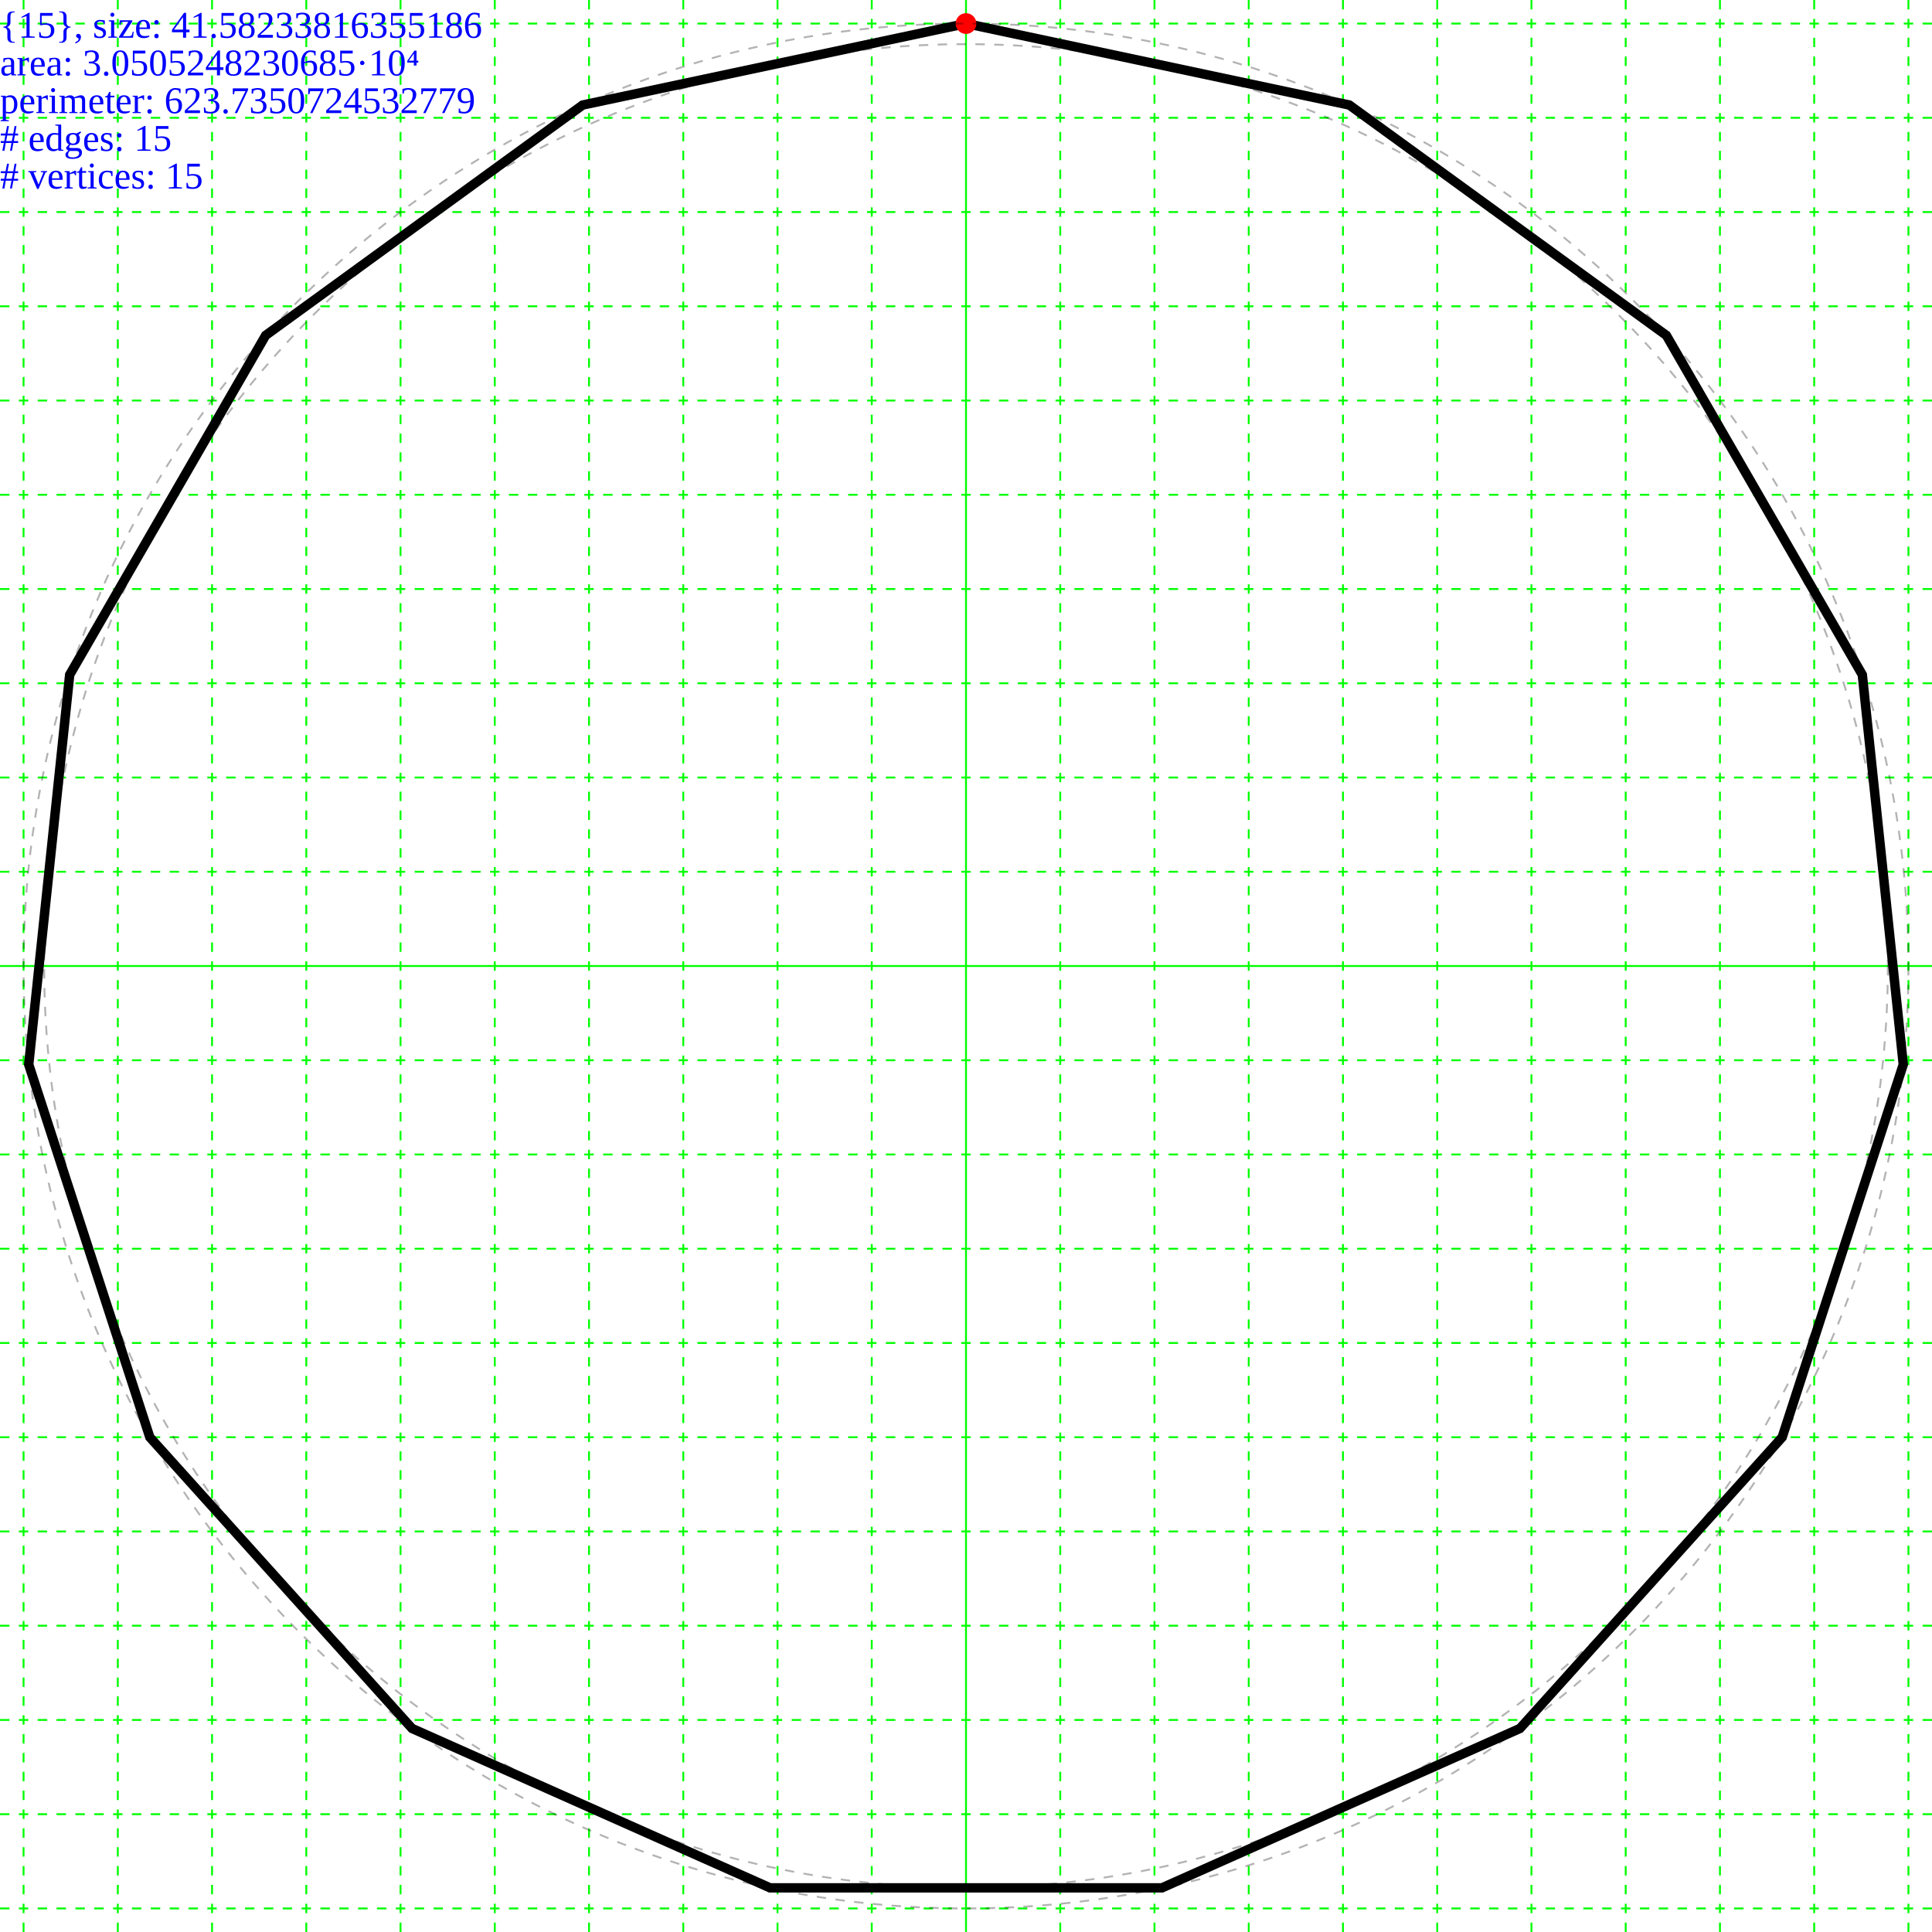
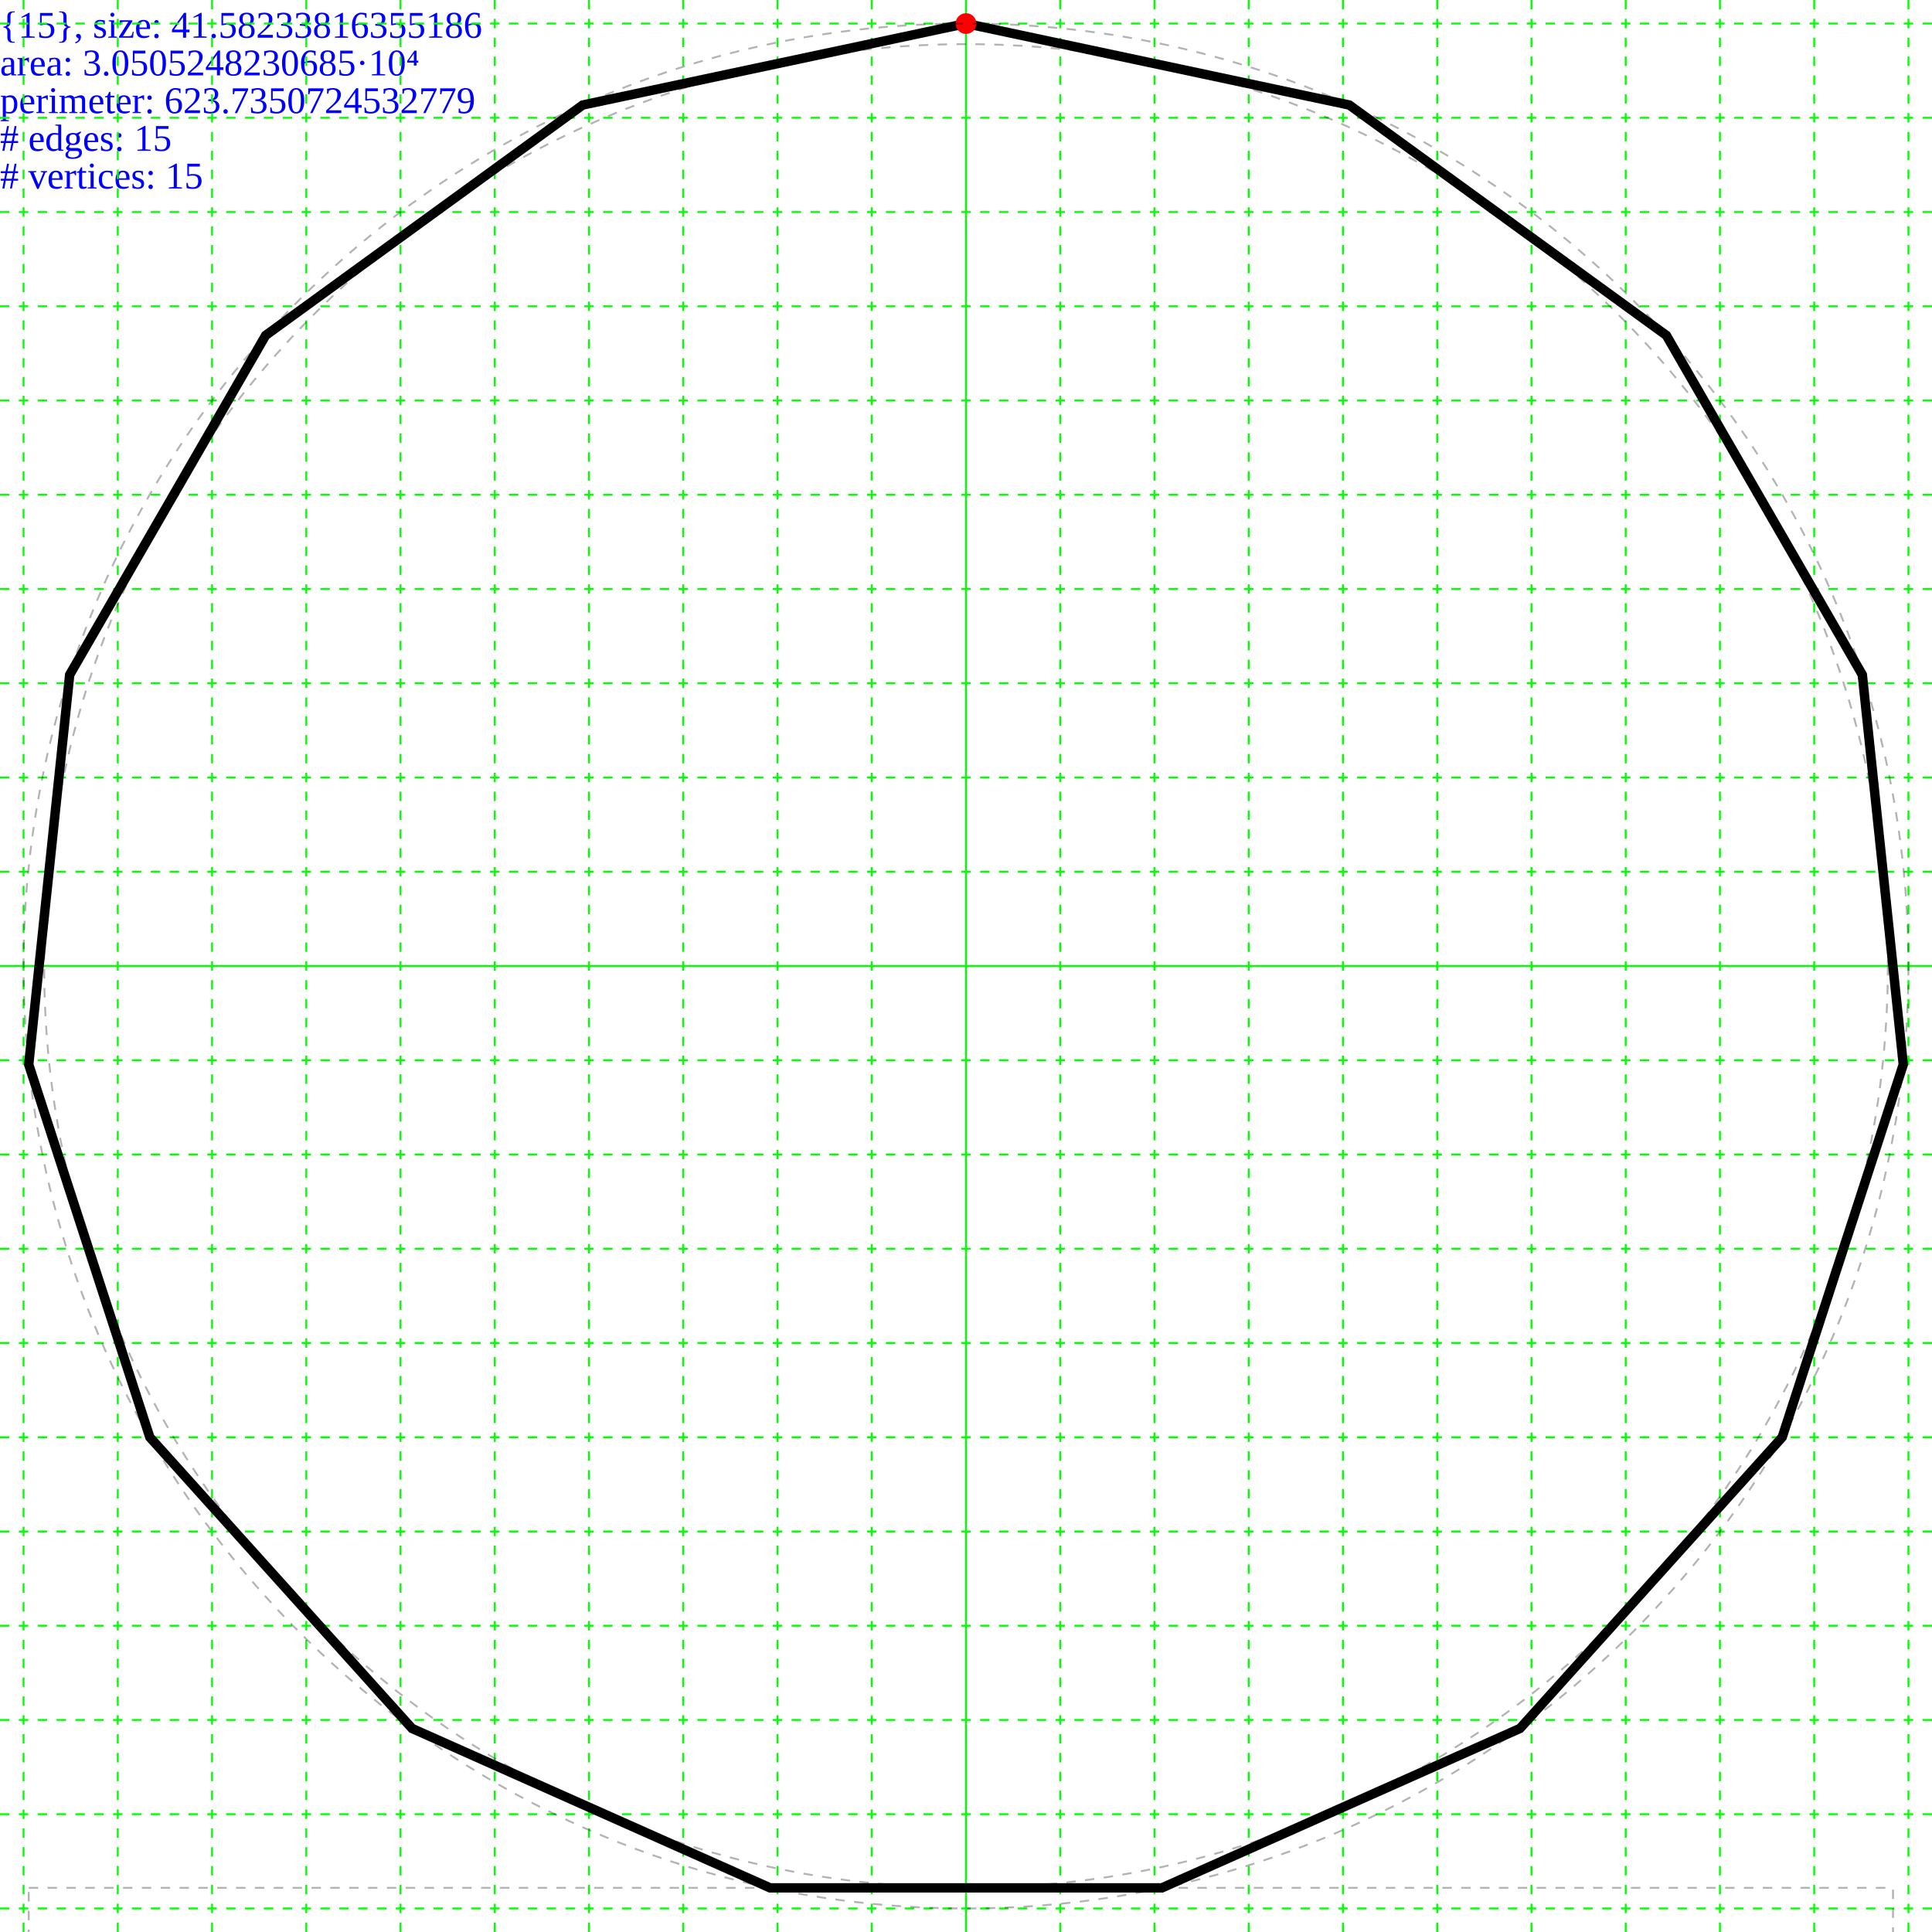
<svg xmlns="http://www.w3.org/2000/svg" height="205.0" width="205.0">
-   <g id="grid">
-     <line stroke="#00ff00" stroke-width="0.2" x1="102.5" x2="102.5" y1="0" y2="205.0" />
-     <line stroke="#00ff00" stroke-dasharray="1,1" stroke-width="0.2" x1="112.5" x2="112.5" y1="0" y2="205" />
-     <line stroke="#00ff00" stroke-dasharray="1,1" stroke-width="0.2" x1="92.5" x2="92.5" y1="0" y2="205" />
-     <line stroke="#00ff00" stroke-dasharray="1,1" stroke-width="0.2" x1="122.5" x2="122.5" y1="0" y2="205" />
-     <line stroke="#00ff00" stroke-dasharray="1,1" stroke-width="0.2" x1="82.5" x2="82.5" y1="0" y2="205" />
-     <line stroke="#00ff00" stroke-dasharray="1,1" stroke-width="0.2" x1="132.5" x2="132.5" y1="0" y2="205" />
-     <line stroke="#00ff00" stroke-dasharray="1,1" stroke-width="0.2" x1="72.5" x2="72.5" y1="0" y2="205" />
-     <line stroke="#00ff00" stroke-dasharray="1,1" stroke-width="0.2" x1="142.5" x2="142.5" y1="0" y2="205" />
-     <line stroke="#00ff00" stroke-dasharray="1,1" stroke-width="0.2" x1="62.5" x2="62.5" y1="0" y2="205" />
-     <line stroke="#00ff00" stroke-dasharray="1,1" stroke-width="0.2" x1="152.5" x2="152.5" y1="0" y2="205" />
-     <line stroke="#00ff00" stroke-dasharray="1,1" stroke-width="0.2" x1="52.5" x2="52.5" y1="0" y2="205" />
-     <line stroke="#00ff00" stroke-dasharray="1,1" stroke-width="0.2" x1="162.5" x2="162.5" y1="0" y2="205" />
-     <line stroke="#00ff00" stroke-dasharray="1,1" stroke-width="0.2" x1="42.5" x2="42.5" y1="0" y2="205" />
-     <line stroke="#00ff00" stroke-dasharray="1,1" stroke-width="0.2" x1="172.5" x2="172.5" y1="0" y2="205" />
-     <line stroke="#00ff00" stroke-dasharray="1,1" stroke-width="0.2" x1="32.5" x2="32.5" y1="0" y2="205" />
-     <line stroke="#00ff00" stroke-dasharray="1,1" stroke-width="0.2" x1="182.5" x2="182.5" y1="0" y2="205" />
-     <line stroke="#00ff00" stroke-dasharray="1,1" stroke-width="0.2" x1="22.5" x2="22.5" y1="0" y2="205" />
-     <line stroke="#00ff00" stroke-dasharray="1,1" stroke-width="0.2" x1="192.5" x2="192.5" y1="0" y2="205" />
-     <line stroke="#00ff00" stroke-dasharray="1,1" stroke-width="0.2" x1="12.5" x2="12.5" y1="0" y2="205" />
-     <line stroke="#00ff00" stroke-dasharray="1,1" stroke-width="0.2" x1="202.5" x2="202.5" y1="0" y2="205" />
-     <line stroke="#00ff00" stroke-dasharray="1,1" stroke-width="0.2" x1="2.5" x2="2.5" y1="0" y2="205" />
-     <line stroke="#00ff00" stroke-dasharray="1,1" stroke-width="0.2" x1="212.5" x2="212.5" y1="0" y2="205" />
-     <line stroke="#00ff00" stroke-dasharray="1,1" stroke-width="0.2" x1="-7.5" x2="-7.5" y1="0" y2="205" />
-     <line stroke="#00ff00" stroke-width="0.2" x1="0" x2="205.0" y1="102.5" y2="102.5" />
-     <line stroke="#00ff00" stroke-dasharray="1,1" stroke-width="0.2" x1="0" x2="205" y1="112.5" y2="112.5" />
-     <line stroke="#00ff00" stroke-dasharray="1,1" stroke-width="0.2" x1="0" x2="205" y1="92.5" y2="92.5" />
-     <line stroke="#00ff00" stroke-dasharray="1,1" stroke-width="0.2" x1="0" x2="205" y1="122.5" y2="122.5" />
-     <line stroke="#00ff00" stroke-dasharray="1,1" stroke-width="0.2" x1="0" x2="205" y1="82.5" y2="82.5" />
-     <line stroke="#00ff00" stroke-dasharray="1,1" stroke-width="0.2" x1="0" x2="205" y1="132.5" y2="132.5" />
-     <line stroke="#00ff00" stroke-dasharray="1,1" stroke-width="0.2" x1="0" x2="205" y1="72.5" y2="72.5" />
-     <line stroke="#00ff00" stroke-dasharray="1,1" stroke-width="0.2" x1="0" x2="205" y1="142.5" y2="142.5" />
-     <line stroke="#00ff00" stroke-dasharray="1,1" stroke-width="0.2" x1="0" x2="205" y1="62.5" y2="62.5" />
-     <line stroke="#00ff00" stroke-dasharray="1,1" stroke-width="0.2" x1="0" x2="205" y1="152.5" y2="152.5" />
-     <line stroke="#00ff00" stroke-dasharray="1,1" stroke-width="0.2" x1="0" x2="205" y1="52.5" y2="52.5" />
-     <line stroke="#00ff00" stroke-dasharray="1,1" stroke-width="0.2" x1="0" x2="205" y1="162.5" y2="162.5" />
-     <line stroke="#00ff00" stroke-dasharray="1,1" stroke-width="0.2" x1="0" x2="205" y1="42.5" y2="42.5" />
-     <line stroke="#00ff00" stroke-dasharray="1,1" stroke-width="0.2" x1="0" x2="205" y1="172.5" y2="172.5" />
-     <line stroke="#00ff00" stroke-dasharray="1,1" stroke-width="0.2" x1="0" x2="205" y1="32.5" y2="32.5" />
-     <line stroke="#00ff00" stroke-dasharray="1,1" stroke-width="0.2" x1="0" x2="205" y1="182.5" y2="182.5" />
-     <line stroke="#00ff00" stroke-dasharray="1,1" stroke-width="0.2" x1="0" x2="205" y1="22.5" y2="22.5" />
-     <line stroke="#00ff00" stroke-dasharray="1,1" stroke-width="0.2" x1="0" x2="205" y1="192.5" y2="192.5" />
-     <line stroke="#00ff00" stroke-dasharray="1,1" stroke-width="0.2" x1="0" x2="205" y1="12.5" y2="12.5" />
-     <line stroke="#00ff00" stroke-dasharray="1,1" stroke-width="0.2" x1="0" x2="205" y1="202.5" y2="202.5" />
-     <line stroke="#00ff00" stroke-dasharray="1,1" stroke-width="0.2" x1="0" x2="205" y1="2.5" y2="2.5" />
-     <line stroke="#00ff00" stroke-dasharray="1,1" stroke-width="0.2" x1="0" x2="205" y1="212.5" y2="212.5" />
-     <line stroke="#00ff00" stroke-dasharray="1,1" stroke-width="0.2" x1="0" x2="205" y1="-7.5" y2="-7.5" />
-     <line stroke="#00ff00" stroke-dasharray="1,1" stroke-width="0.2" x1="0" x2="205" y1="222.5" y2="222.5" />
-     <line stroke="#00ff00" stroke-dasharray="1,1" stroke-width="0.2" x1="0" x2="205" y1="-17.5" y2="-17.5" />
-     <line stroke="#00ff00" stroke-dasharray="1,1" stroke-width="0.2" x1="0" x2="205" y1="232.5" y2="232.5" />
-     <line stroke="#00ff00" stroke-dasharray="1,1" stroke-width="0.2" x1="0" x2="205" y1="-27.5" y2="-27.5" />
-     <line stroke="#00ff00" stroke-dasharray="1,1" stroke-width="0.2" x1="0" x2="205" y1="242.5" y2="242.5" />
-     <line stroke="#00ff00" stroke-dasharray="1,1" stroke-width="0.2" x1="0" x2="205" y1="-37.5" y2="-37.5" />
-     <line stroke="#00ff00" stroke-dasharray="1,1" stroke-width="0.2" x1="0" x2="205" y1="252.5" y2="252.5" />
-     <line stroke="#00ff00" stroke-dasharray="1,1" stroke-width="0.2" x1="0" x2="205" y1="-47.5" y2="-47.5" />
-     <line stroke="#00ff00" stroke-dasharray="1,1" stroke-width="0.2" x1="0" x2="205" y1="262.5" y2="262.5" />
-     <line stroke="#00ff00" stroke-dasharray="1,1" stroke-width="0.2" x1="0" x2="205" y1="-57.5" y2="-57.5" />
-     <line stroke="#00ff00" stroke-dasharray="1,1" stroke-width="0.2" x1="0" x2="205" y1="272.5" y2="272.5" />
-     <line stroke="#00ff00" stroke-dasharray="1,1" stroke-width="0.2" x1="0" x2="205" y1="-67.5" y2="-67.5" />
-     <line stroke="#00ff00" stroke-dasharray="1,1" stroke-width="0.2" x1="0" x2="205" y1="282.5" y2="282.5" />
-     <line stroke="#00ff00" stroke-dasharray="1,1" stroke-width="0.2" x1="0" x2="205" y1="-77.5" y2="-77.5" />
-     <line stroke="#00ff00" stroke-dasharray="1,1" stroke-width="0.2" x1="0" x2="205" y1="292.5" y2="292.5" />
-     <line stroke="#00ff00" stroke-dasharray="1,1" stroke-width="0.2" x1="0" x2="205" y1="-87.5" y2="-87.5" />
-     <line stroke="#00ff00" stroke-dasharray="1,1" stroke-width="0.2" x1="0" x2="205" y1="302.5" y2="302.5" />
-     <line stroke="#00ff00" stroke-dasharray="1,1" stroke-width="0.2" x1="0" x2="205" y1="-97.5" y2="-97.5" />
-     <line stroke="#00ff00" stroke-dasharray="1,1" stroke-width="0.2" x1="0" x2="205" y1="312.5" y2="312.5" />
-     <line stroke="#00ff00" stroke-dasharray="1,1" stroke-width="0.2" x1="0" x2="205" y1="-107.5" y2="-107.5" />
-   </g>
  <g>
    <text fill="blue" font-size="4.0" id="info" x="0" y="0">
      <tspan dy="4.0" x="0">{15}, size: 41.58233816355186</tspan>
      <tspan dy="4.0" x="0">area: 3.0505248230685·10⁴</tspan>
      <tspan dy="4.0" x="0">perimeter: 623.7350724532779</tspan>
      <tspan dy="4.0" x="0"># edges: 15</tspan>
      <tspan dy="4.0" x="0"># vertices: 15</tspan>
    </text>
  </g>
-   <g>
-     <polygon fill="none" points="102.5,2.5 143.174,11.145 176.814,35.587 197.606,71.598 201.952,112.953 189.103,152.5 161.279,183.402 123.291,200.315 81.709,200.315 43.721,183.402 15.897,152.5 3.048,112.953 7.394,71.598 28.186,35.587 61.826,11.145" stroke="black" stroke-width="1" />
-     <circle cx="102.5" cy="2.5" fill="#ff0000" r="1.1" />
-     <circle cx="102.5" cy="102.5" fill="none" r="97.815" stroke="black" stroke-dasharray="1,1" stroke-opacity="0.3" stroke-width="0.2" />
-     <circle cx="102.5" cy="102.5" fill="none" r="100.0" stroke="black" stroke-dasharray="1,1" stroke-opacity="0.3" stroke-width="0.2" />
+   <g transform="translate(102.5,102.5)">
+     <g id="grid">
+       <line stroke="#00ff00" stroke-width="0.2" x1="0" x2="0" y1="-102.5" y2="102.5" />
+       <line stroke="#00ff00" stroke-dasharray="1,1" stroke-width="0.2" x1="10.0" x2="10.0" y1="-102.5" y2="102.5" />
+       <line stroke="#00ff00" stroke-dasharray="1,1" stroke-width="0.2" x1="-10.0" x2="-10.0" y1="-102.5" y2="102.5" />
+       <line stroke="#00ff00" stroke-dasharray="1,1" stroke-width="0.2" x1="20.0" x2="20.0" y1="-102.5" y2="102.5" />
+       <line stroke="#00ff00" stroke-dasharray="1,1" stroke-width="0.2" x1="-20.0" x2="-20.0" y1="-102.5" y2="102.5" />
+       <line stroke="#00ff00" stroke-dasharray="1,1" stroke-width="0.2" x1="30.0" x2="30.0" y1="-102.5" y2="102.5" />
+       <line stroke="#00ff00" stroke-dasharray="1,1" stroke-width="0.2" x1="-30.0" x2="-30.0" y1="-102.5" y2="102.5" />
+       <line stroke="#00ff00" stroke-dasharray="1,1" stroke-width="0.2" x1="40.0" x2="40.0" y1="-102.5" y2="102.5" />
+       <line stroke="#00ff00" stroke-dasharray="1,1" stroke-width="0.2" x1="-40.0" x2="-40.0" y1="-102.5" y2="102.5" />
+       <line stroke="#00ff00" stroke-dasharray="1,1" stroke-width="0.2" x1="50.0" x2="50.0" y1="-102.5" y2="102.5" />
+       <line stroke="#00ff00" stroke-dasharray="1,1" stroke-width="0.2" x1="-50.0" x2="-50.0" y1="-102.5" y2="102.5" />
+       <line stroke="#00ff00" stroke-dasharray="1,1" stroke-width="0.2" x1="60.0" x2="60.0" y1="-102.5" y2="102.5" />
+       <line stroke="#00ff00" stroke-dasharray="1,1" stroke-width="0.2" x1="-60.0" x2="-60.0" y1="-102.5" y2="102.5" />
+       <line stroke="#00ff00" stroke-dasharray="1,1" stroke-width="0.2" x1="70.0" x2="70.0" y1="-102.5" y2="102.5" />
+       <line stroke="#00ff00" stroke-dasharray="1,1" stroke-width="0.2" x1="-70.0" x2="-70.0" y1="-102.5" y2="102.5" />
+       <line stroke="#00ff00" stroke-dasharray="1,1" stroke-width="0.2" x1="80.0" x2="80.0" y1="-102.5" y2="102.5" />
+       <line stroke="#00ff00" stroke-dasharray="1,1" stroke-width="0.2" x1="-80.0" x2="-80.0" y1="-102.5" y2="102.5" />
+       <line stroke="#00ff00" stroke-dasharray="1,1" stroke-width="0.2" x1="90.0" x2="90.0" y1="-102.5" y2="102.5" />
+       <line stroke="#00ff00" stroke-dasharray="1,1" stroke-width="0.2" x1="-90.0" x2="-90.0" y1="-102.5" y2="102.5" />
+       <line stroke="#00ff00" stroke-dasharray="1,1" stroke-width="0.2" x1="100.0" x2="100.0" y1="-102.5" y2="102.5" />
+       <line stroke="#00ff00" stroke-dasharray="1,1" stroke-width="0.2" x1="-100.0" x2="-100.0" y1="-102.5" y2="102.5" />
+       <line stroke="#00ff00" stroke-dasharray="1,1" stroke-width="0.2" x1="110.0" x2="110.0" y1="-102.5" y2="102.5" />
+       <line stroke="#00ff00" stroke-dasharray="1,1" stroke-width="0.2" x1="-110.0" x2="-110.0" y1="-102.5" y2="102.5" />
+       <line stroke="#00ff00" stroke-width="0.2" x1="-102.5" x2="102.5" y1="0" y2="0" />
+       <line stroke="#00ff00" stroke-dasharray="1,1" stroke-width="0.2" x1="-102.5" x2="102.5" y1="10.0" y2="10.0" />
+       <line stroke="#00ff00" stroke-dasharray="1,1" stroke-width="0.2" x1="-102.5" x2="102.5" y1="-10.0" y2="-10.0" />
+       <line stroke="#00ff00" stroke-dasharray="1,1" stroke-width="0.2" x1="-102.5" x2="102.5" y1="20.0" y2="20.0" />
+       <line stroke="#00ff00" stroke-dasharray="1,1" stroke-width="0.2" x1="-102.5" x2="102.5" y1="-20.0" y2="-20.0" />
+       <line stroke="#00ff00" stroke-dasharray="1,1" stroke-width="0.2" x1="-102.5" x2="102.5" y1="30.0" y2="30.0" />
+       <line stroke="#00ff00" stroke-dasharray="1,1" stroke-width="0.2" x1="-102.5" x2="102.5" y1="-30.0" y2="-30.0" />
+       <line stroke="#00ff00" stroke-dasharray="1,1" stroke-width="0.2" x1="-102.5" x2="102.5" y1="40.0" y2="40.0" />
+       <line stroke="#00ff00" stroke-dasharray="1,1" stroke-width="0.2" x1="-102.5" x2="102.5" y1="-40.0" y2="-40.0" />
+       <line stroke="#00ff00" stroke-dasharray="1,1" stroke-width="0.2" x1="-102.5" x2="102.5" y1="50.0" y2="50.0" />
+       <line stroke="#00ff00" stroke-dasharray="1,1" stroke-width="0.2" x1="-102.5" x2="102.5" y1="-50.0" y2="-50.0" />
+       <line stroke="#00ff00" stroke-dasharray="1,1" stroke-width="0.2" x1="-102.5" x2="102.5" y1="60.0" y2="60.0" />
+       <line stroke="#00ff00" stroke-dasharray="1,1" stroke-width="0.2" x1="-102.5" x2="102.5" y1="-60.0" y2="-60.0" />
+       <line stroke="#00ff00" stroke-dasharray="1,1" stroke-width="0.2" x1="-102.5" x2="102.5" y1="70.0" y2="70.0" />
+       <line stroke="#00ff00" stroke-dasharray="1,1" stroke-width="0.2" x1="-102.5" x2="102.5" y1="-70.0" y2="-70.0" />
+       <line stroke="#00ff00" stroke-dasharray="1,1" stroke-width="0.2" x1="-102.5" x2="102.5" y1="80.0" y2="80.0" />
+       <line stroke="#00ff00" stroke-dasharray="1,1" stroke-width="0.2" x1="-102.5" x2="102.5" y1="-80.0" y2="-80.0" />
+       <line stroke="#00ff00" stroke-dasharray="1,1" stroke-width="0.2" x1="-102.5" x2="102.5" y1="90.0" y2="90.0" />
+       <line stroke="#00ff00" stroke-dasharray="1,1" stroke-width="0.2" x1="-102.5" x2="102.5" y1="-90.0" y2="-90.0" />
+       <line stroke="#00ff00" stroke-dasharray="1,1" stroke-width="0.2" x1="-102.5" x2="102.5" y1="100.0" y2="100.0" />
+       <line stroke="#00ff00" stroke-dasharray="1,1" stroke-width="0.2" x1="-102.5" x2="102.5" y1="-100.0" y2="-100.0" />
+       <line stroke="#00ff00" stroke-dasharray="1,1" stroke-width="0.2" x1="-102.5" x2="102.5" y1="110.0" y2="110.0" />
+       <line stroke="#00ff00" stroke-dasharray="1,1" stroke-width="0.2" x1="-102.5" x2="102.5" y1="-110.0" y2="-110.0" />
+       <line stroke="#00ff00" stroke-dasharray="1,1" stroke-width="0.2" x1="-102.5" x2="102.5" y1="120.0" y2="120.0" />
+       <line stroke="#00ff00" stroke-dasharray="1,1" stroke-width="0.2" x1="-102.5" x2="102.5" y1="-120.0" y2="-120.0" />
+       <line stroke="#00ff00" stroke-dasharray="1,1" stroke-width="0.2" x1="-102.5" x2="102.5" y1="130.0" y2="130.0" />
+       <line stroke="#00ff00" stroke-dasharray="1,1" stroke-width="0.2" x1="-102.5" x2="102.5" y1="-130.0" y2="-130.0" />
+       <line stroke="#00ff00" stroke-dasharray="1,1" stroke-width="0.2" x1="-102.5" x2="102.5" y1="140.0" y2="140.0" />
+       <line stroke="#00ff00" stroke-dasharray="1,1" stroke-width="0.2" x1="-102.5" x2="102.5" y1="-140.0" y2="-140.0" />
+       <line stroke="#00ff00" stroke-dasharray="1,1" stroke-width="0.2" x1="-102.5" x2="102.5" y1="150.0" y2="150.0" />
+       <line stroke="#00ff00" stroke-dasharray="1,1" stroke-width="0.2" x1="-102.5" x2="102.5" y1="-150.0" y2="-150.0" />
+       <line stroke="#00ff00" stroke-dasharray="1,1" stroke-width="0.2" x1="-102.5" x2="102.5" y1="160.0" y2="160.0" />
+       <line stroke="#00ff00" stroke-dasharray="1,1" stroke-width="0.2" x1="-102.5" x2="102.5" y1="-160.0" y2="-160.0" />
+       <line stroke="#00ff00" stroke-dasharray="1,1" stroke-width="0.2" x1="-102.5" x2="102.5" y1="170.0" y2="170.0" />
+       <line stroke="#00ff00" stroke-dasharray="1,1" stroke-width="0.2" x1="-102.5" x2="102.5" y1="-170.0" y2="-170.0" />
+       <line stroke="#00ff00" stroke-dasharray="1,1" stroke-width="0.2" x1="-102.5" x2="102.5" y1="180.0" y2="180.0" />
+       <line stroke="#00ff00" stroke-dasharray="1,1" stroke-width="0.2" x1="-102.5" x2="102.5" y1="-180.0" y2="-180.0" />
+       <line stroke="#00ff00" stroke-dasharray="1,1" stroke-width="0.2" x1="-102.5" x2="102.5" y1="190.0" y2="190.0" />
+       <line stroke="#00ff00" stroke-dasharray="1,1" stroke-width="0.2" x1="-102.5" x2="102.5" y1="-190.0" y2="-190.0" />
+       <line stroke="#00ff00" stroke-dasharray="1,1" stroke-width="0.2" x1="-102.5" x2="102.5" y1="200.0" y2="200.0" />
+       <line stroke="#00ff00" stroke-dasharray="1,1" stroke-width="0.2" x1="-102.5" x2="102.5" y1="-200.0" y2="-200.0" />
+       <line stroke="#00ff00" stroke-dasharray="1,1" stroke-width="0.2" x1="-102.5" x2="102.5" y1="210.0" y2="210.0" />
+       <line stroke="#00ff00" stroke-dasharray="1,1" stroke-width="0.2" x1="-102.5" x2="102.5" y1="-210.0" y2="-210.0" />
+     </g>
+     <g>
+       <polygon fill="none" points="6.123233995736766E-15,-100.0 40.674,-91.355 74.314,-66.913 95.106,-30.902 99.452,10.453 86.603,50 58.779,80.902 20.791,97.815 -20.791,97.815 -58.779,80.902 -86.603,50 -99.452,10.453 -95.106,-30.902 -74.314,-66.913 -40.674,-91.355" stroke="black" stroke-width="1" />
+       <circle cx="6.123233995736766E-15" cy="-100.0" fill="#ff0000" r="1.1" />
+       <circle fill="none" r="97.815" stroke="black" stroke-dasharray="1,1" stroke-opacity="0.3" stroke-width="0.2" />
+       <circle fill="none" r="100.0" stroke="black" stroke-dasharray="1,1" stroke-opacity="0.3" stroke-width="0.2" />
+       <rect fill="none" height="198.904" stroke="black" stroke-dasharray="1,1" stroke-opacity="0.3" stroke-width="0.2" width="197.815" x="-99.452" y="97.815" />
+     </g>
  </g>
</svg>
